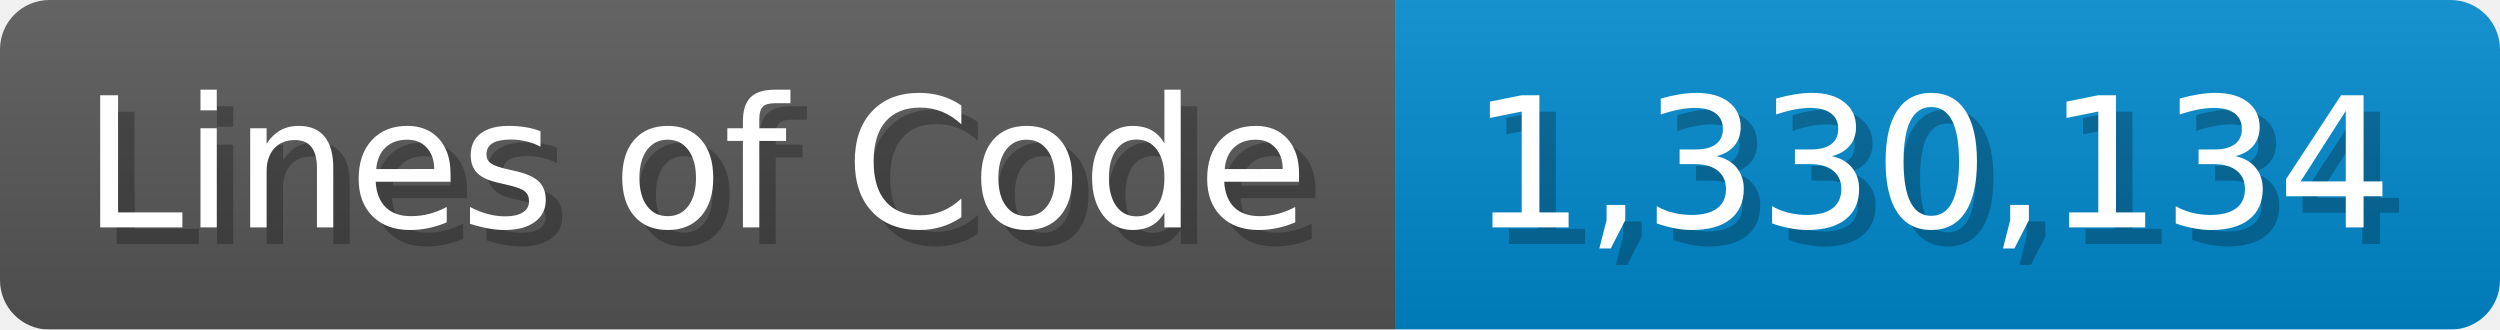
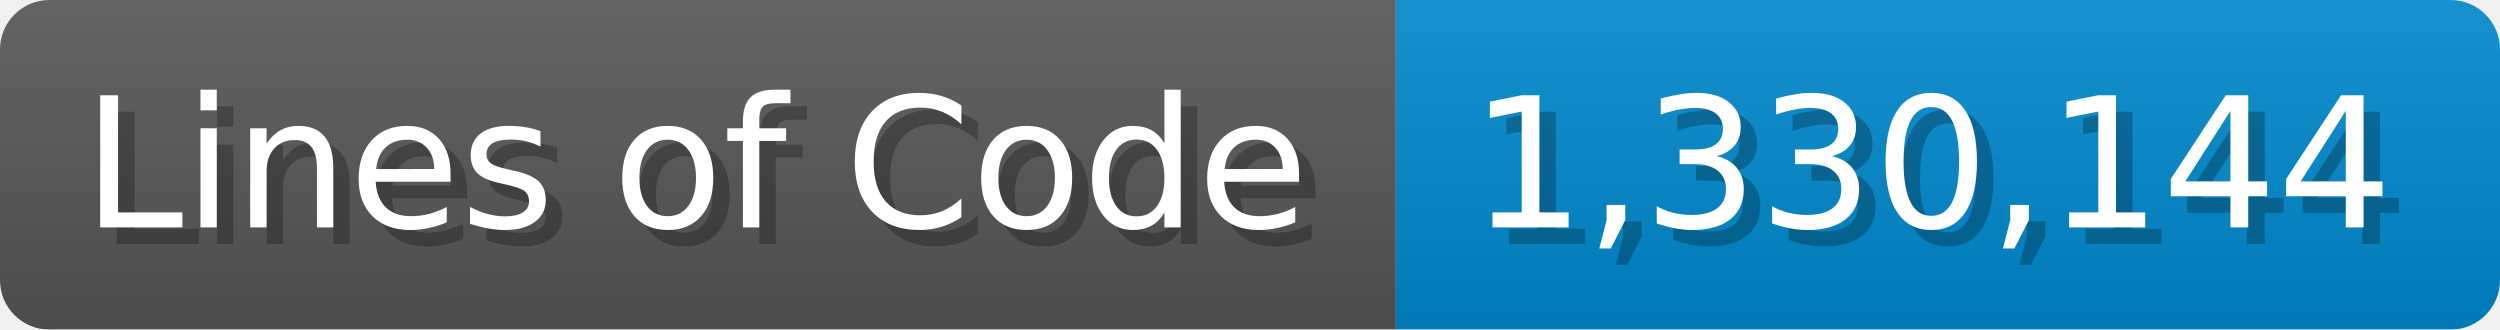
<svg xmlns="http://www.w3.org/2000/svg" width="151.7" height="20" viewBox="0 0 1517 200">
  <linearGradient id="a" x2="0" y2="100%">
    <stop offset="0" stop-opacity=".1" stop-color="#EEE" />
    <stop offset="1" stop-opacity=".1" />
  </linearGradient>
  <mask id="m">
    <rect width="1517" height="200" rx="30" fill="#FFF" />
  </mask>
  <g mask="url(#m)">
    <rect width="847" height="200" fill="#555" />
    <rect width="670" height="200" fill="#08C" x="847" />
    <rect width="1517" height="200" fill="url(#a)" />
  </g>
  <g fill="#fff" text-anchor="start" font-family="Verdana,DejaVu Sans,sans-serif" font-size="110">
    <text x="60" y="148" textLength="747" fill="#000" opacity="0.25">Lines of Code</text>
    <text x="50" y="138" textLength="747">Lines of Code</text>
-     <text x="902" y="148" textLength="570" fill="#000" opacity="0.25">1,330,134</text>
-     <text x="892" y="138" textLength="570">1,330,134</text>
+     <text x="902" y="148" textLength="570" fill="#000" opacity="0.25">1,330,144</text>
+     <text x="892" y="138" textLength="570">1,330,144</text>
  </g>
</svg>
